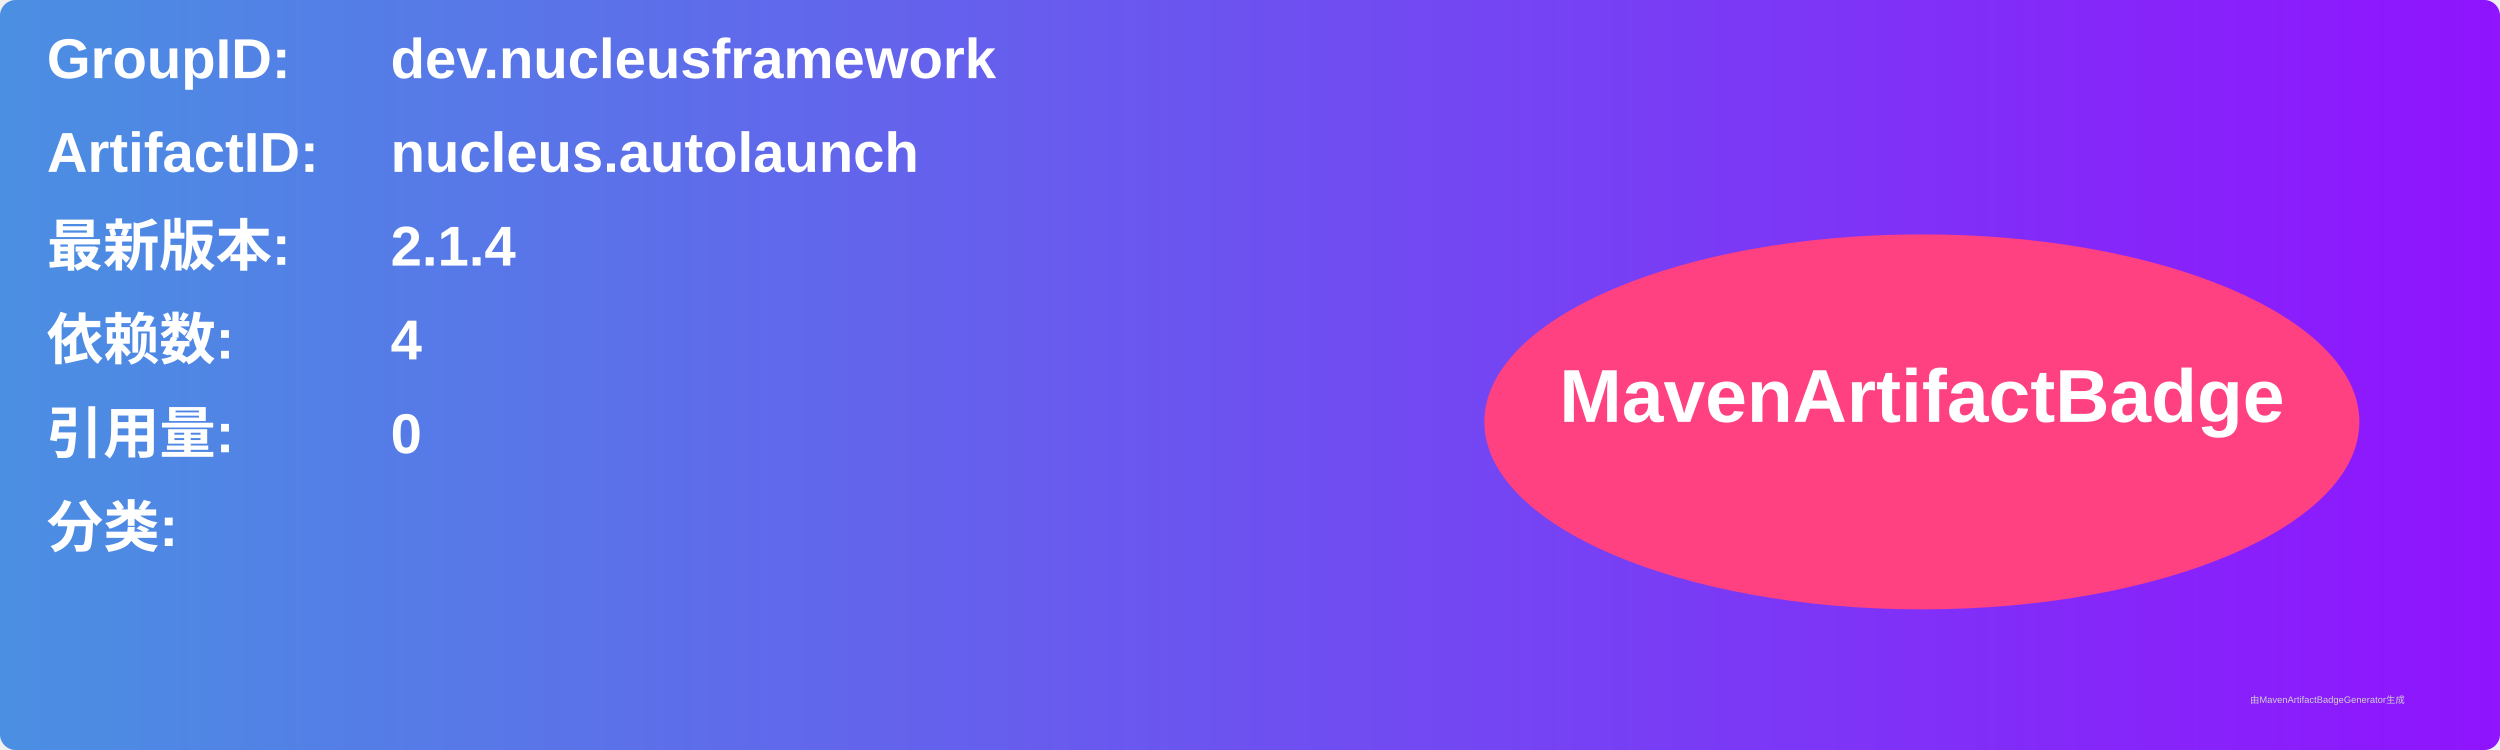
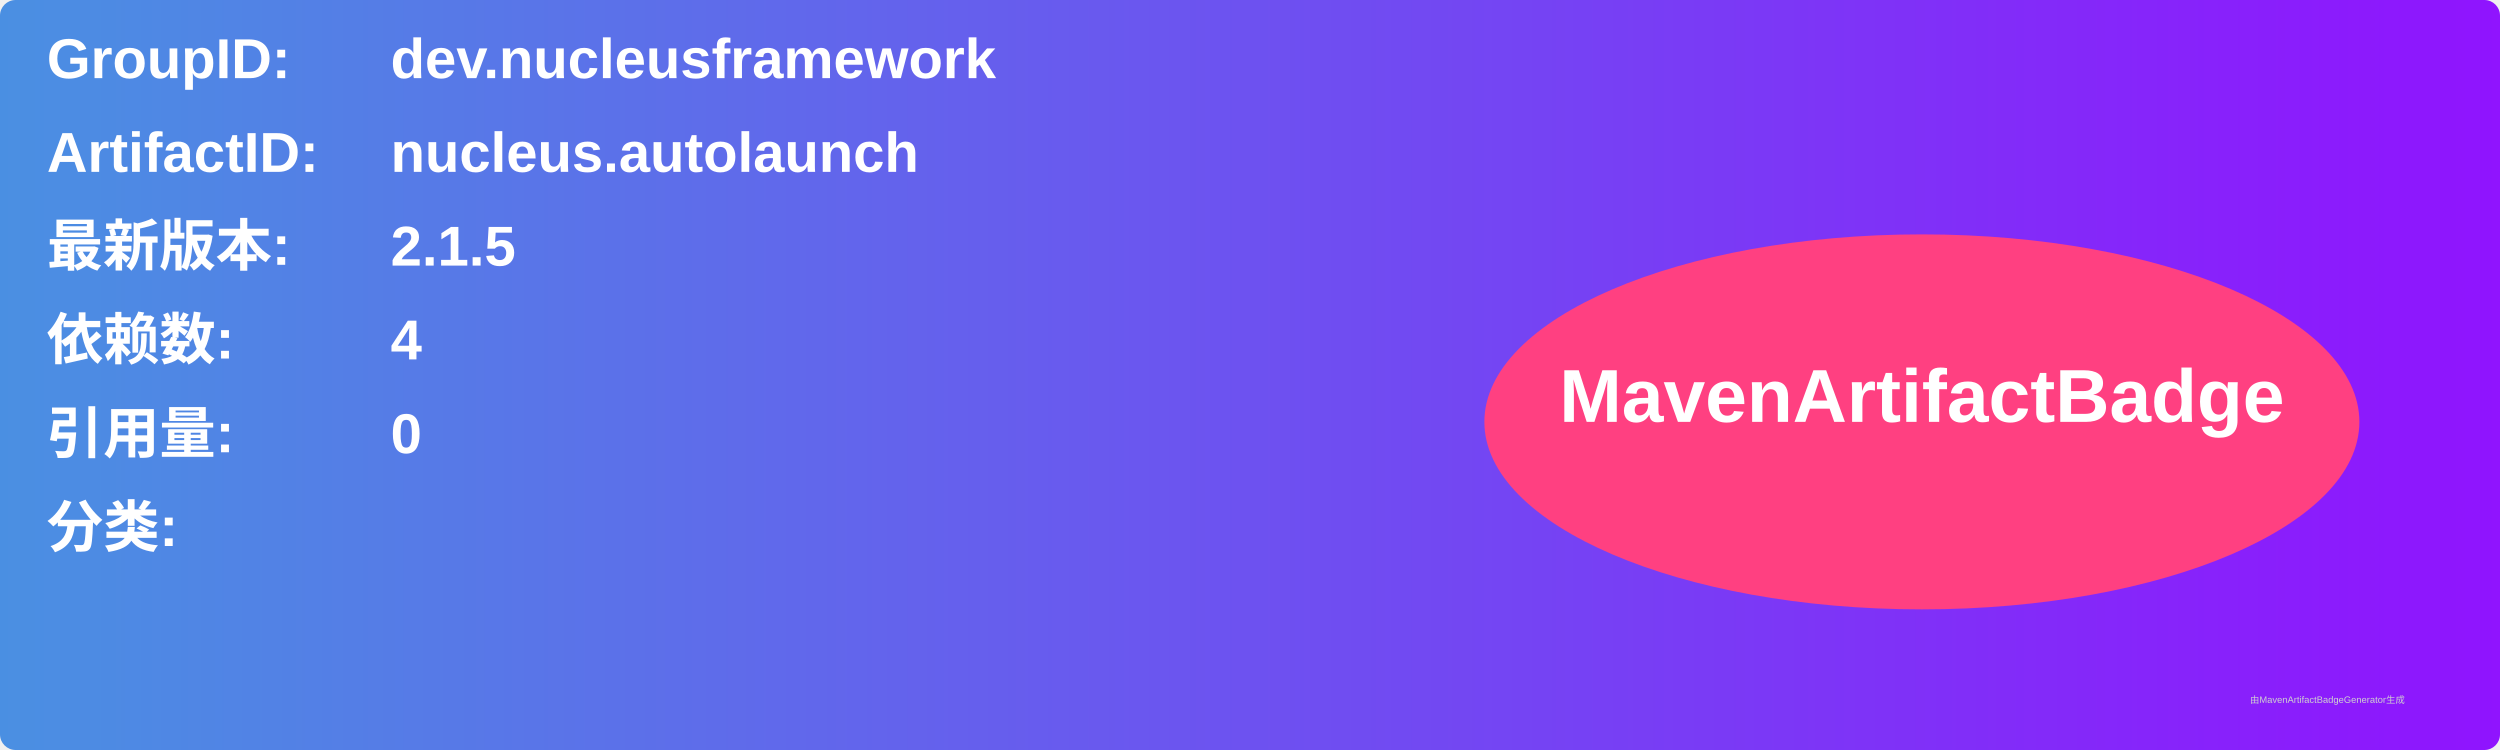
<svg xmlns="http://www.w3.org/2000/svg" width="800" height="240" viewBox="0 0 800 240">
  <linearGradient id="grad" x1="0%" y1="0%" x2="100%" y2="0%">
    <stop offset="0%" stop-color="#4a90e2" />
    <stop offset="100%" stop-color="#9013fe" />
  </linearGradient>
  <rect width="100%" height="100%" rx="5" ry="5" fill="url(#grad)" />
  <g transform="translate(15, 15)">
    <text x="0" y="10" font-family="Arial" font-size="18" fill="white" font-weight="bold" width="260">GroupID:</text>
    <text x="110" y="10" font-family="Arial" font-size="18" fill="white" font-weight="bold" width="460">dev.nucleusframework</text>
    <text x="0" y="40" font-family="Arial" font-size="18" fill="white" font-weight="bold" width="260">ArtifactID:</text>
    <text x="110" y="40" font-family="Arial" font-size="18" fill="white" font-weight="bold" width="460">nucleus.autolaunch</text>
    <text x="0" y="70" font-family="Arial" font-size="18" fill="white" font-weight="bold">最新版本:</text>
    <text x="110" y="70" font-family="Arial" font-size="18" fill="white" font-weight="bold">
-       <tspan font-weight="bold">2.1.4</tspan>
+       <tspan font-weight="bold">2.1.5</tspan>
    </text>
    <text x="0" y="100" font-family="Arial" font-size="18" fill="white" font-weight="bold">依赖数: </text>
    <text x="110" y="100" font-family="Arial" font-size="18" fill="white">
      <tspan font-weight="bold">4</tspan>
    </text>
    <text x="0" y="130" font-family="Arial" font-size="18" fill="white" font-weight="bold">引用量: </text>
    <text x="110" y="130" font-family="Arial" font-size="18" fill="white">
      <tspan font-weight="bold">0</tspan>
    </text>
    <text x="0" y="160" font-family="Arial" font-size="18" fill="white" font-weight="bold">分类:</text>
    <text x="10" y="190" font-family="Arial" font-size="10" fill="white">
      <tspan font-weight="bold" />
    </text>
    <ellipse cx="600" cy="120" rx="140" ry="60" fill="#ff4081" />
    <text x="600" y="120" text-anchor="middle" font-family="Arial" font-size="24" fill="white" font-weight="bold">MavenArtifactBadge</text>
  </g>
  <text x="720" y="225" font-family="Arial" font-size="3" fill="#d0d0d0">由MavenArtifactBadgeGenerator生成</text>
</svg>
